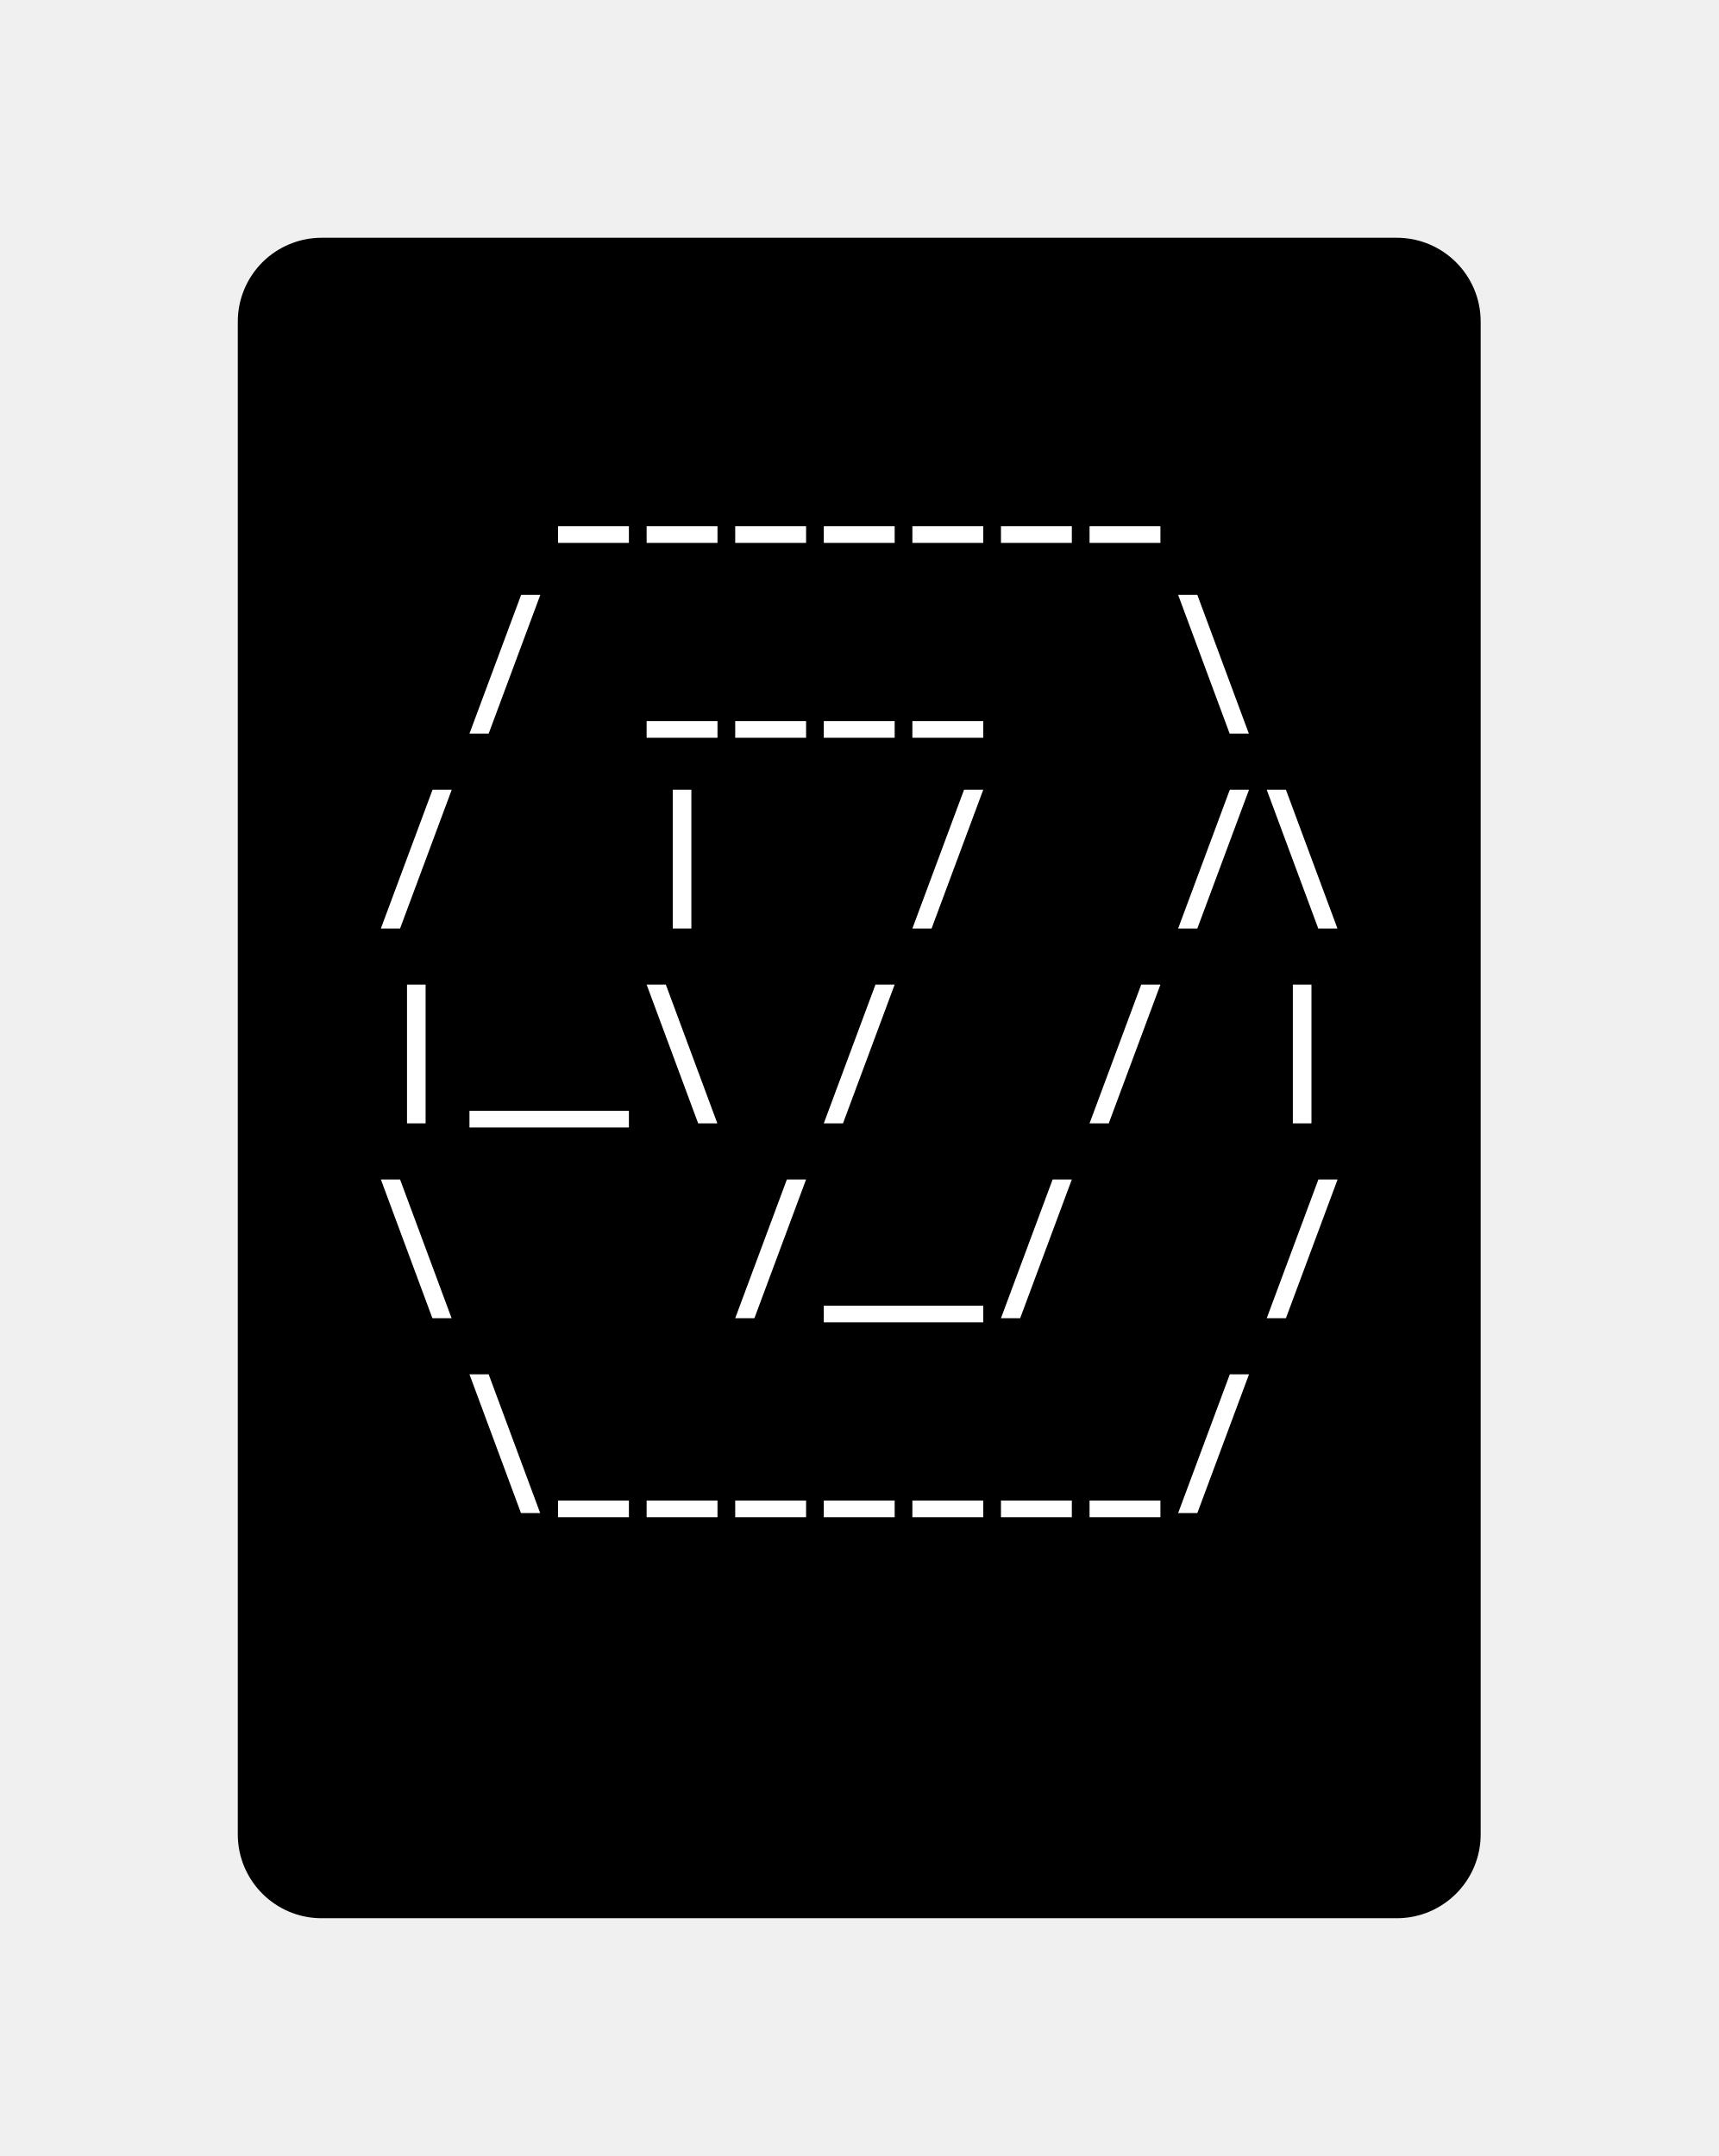
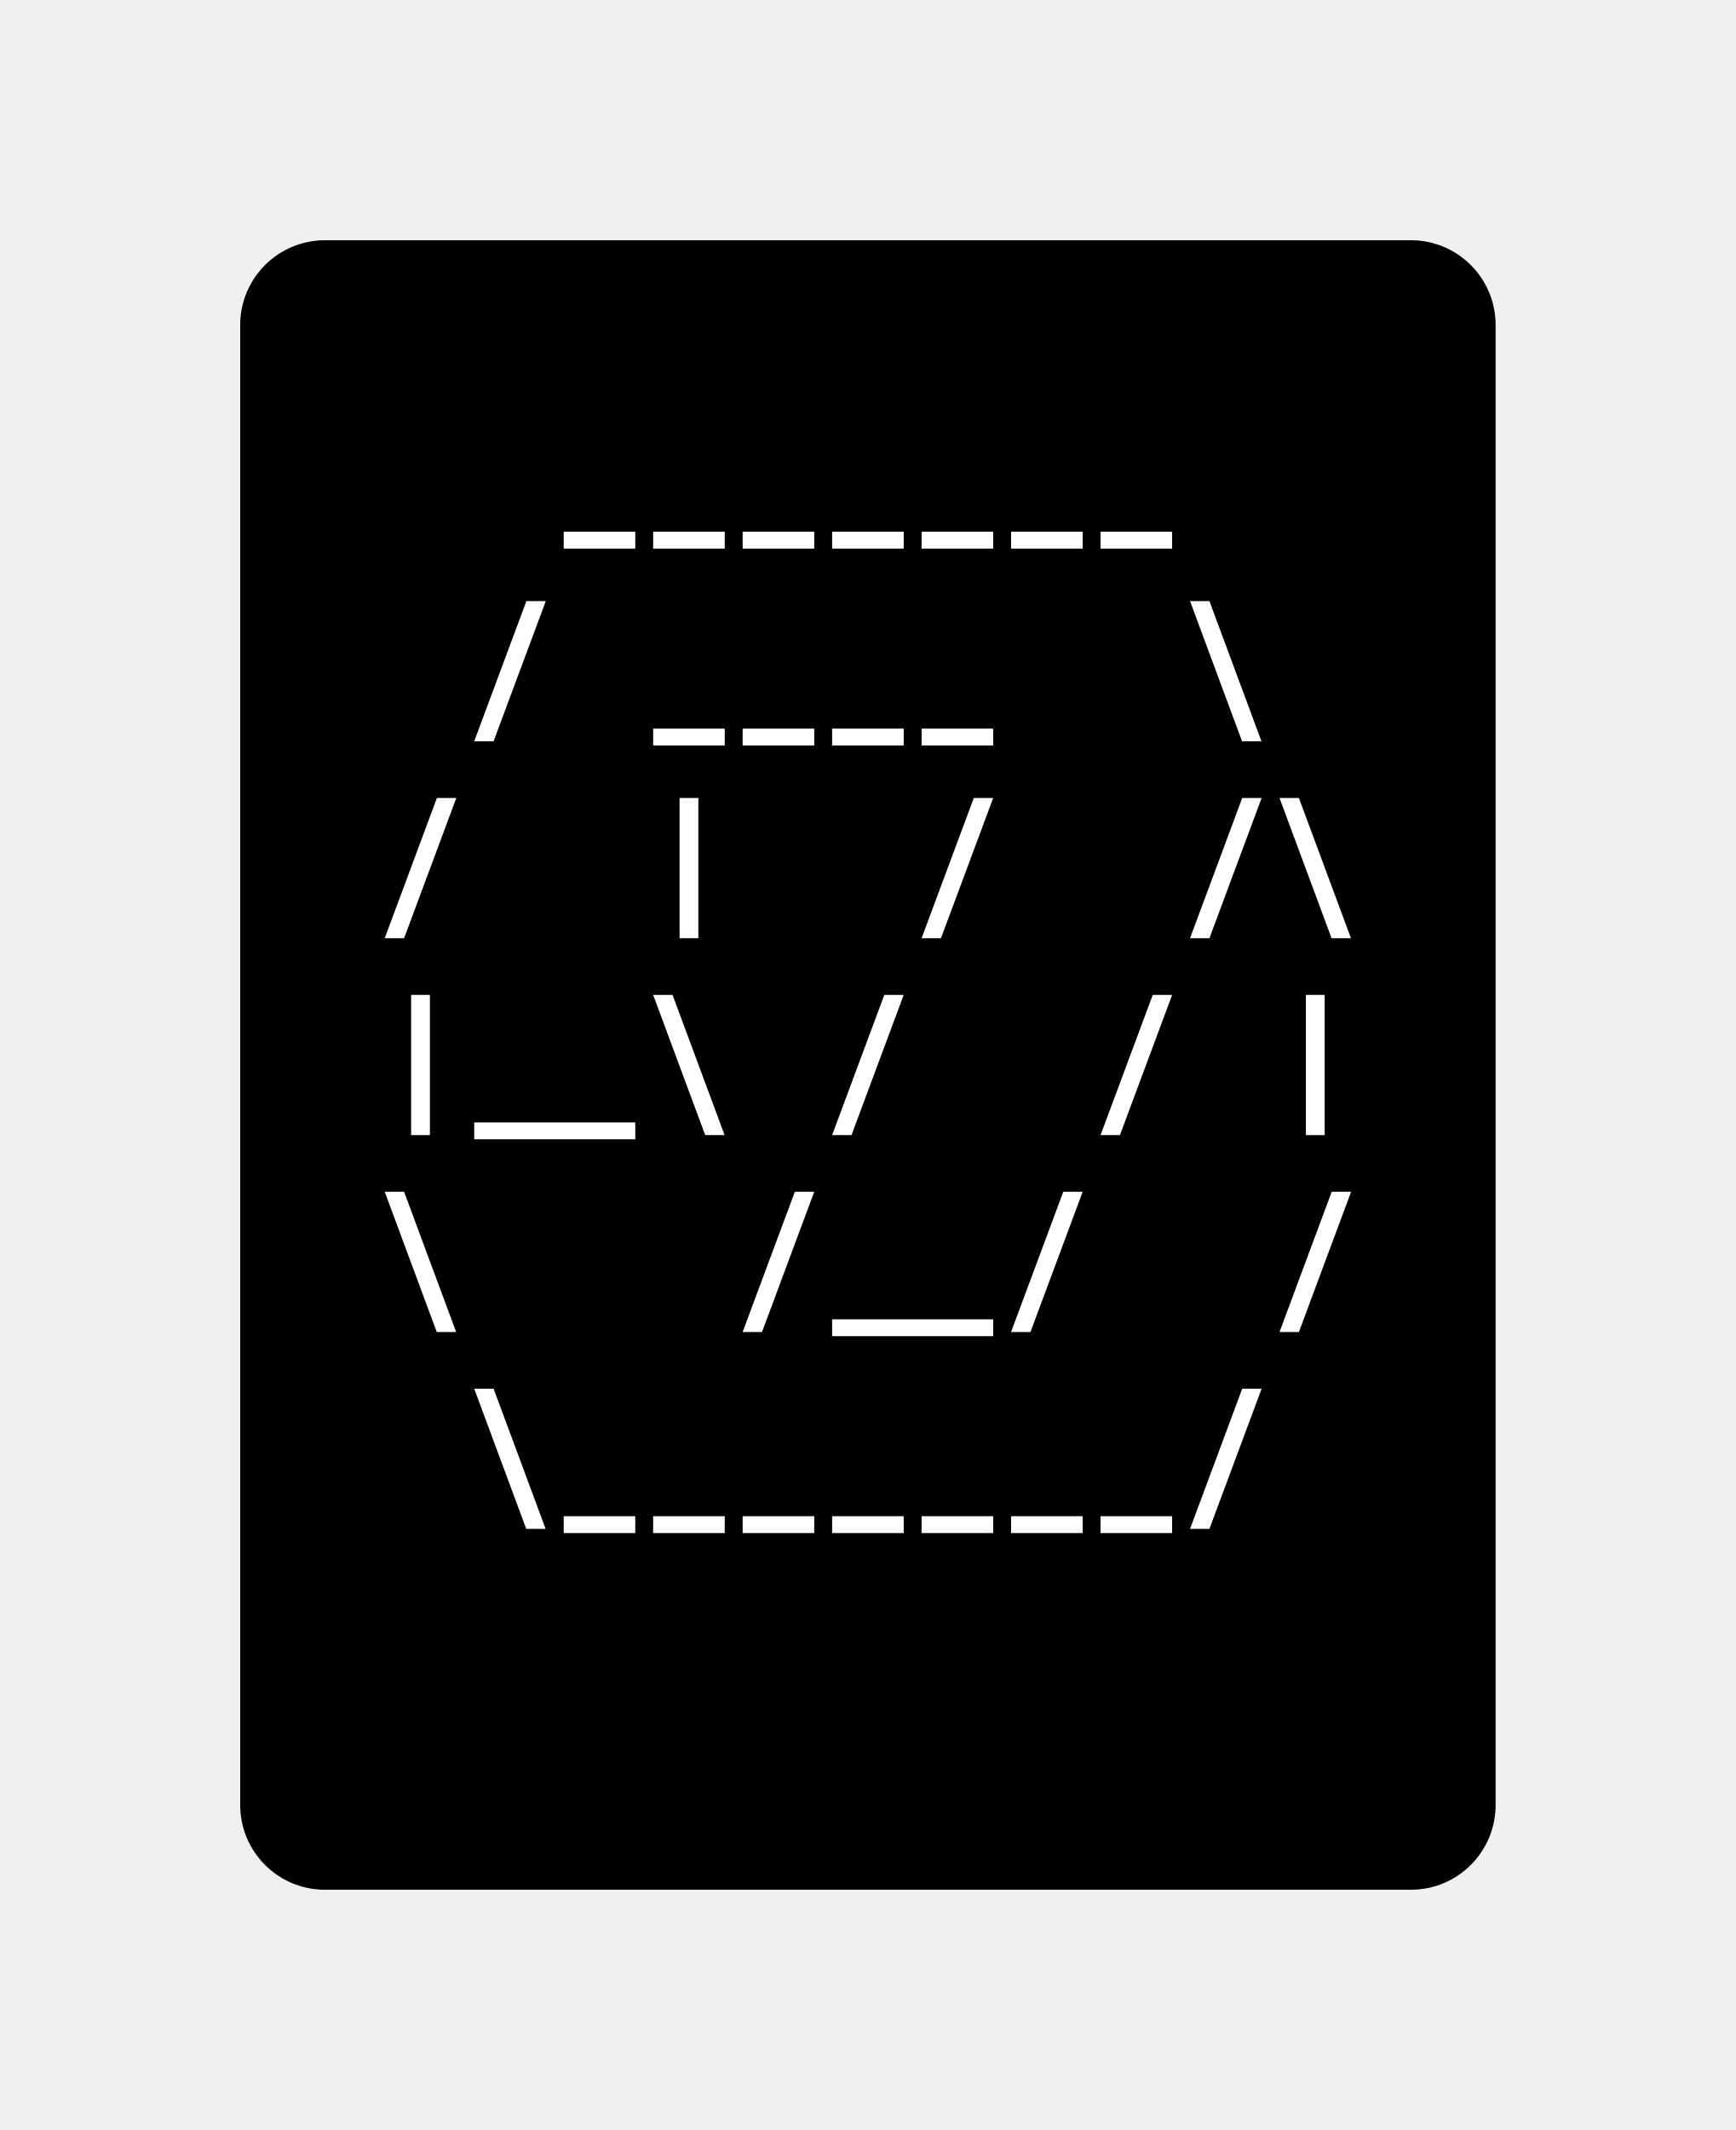
- <svg xmlns="http://www.w3.org/2000/svg" xmlns:xlink="http://www.w3.org/1999/xlink" class="typst-doc" viewBox="0 0 102.427 128.523" width="102.427" height="128.523">
+ <svg xmlns="http://www.w3.org/2000/svg" xmlns:xlink="http://www.w3.org/1999/xlink" class="typst-doc" viewBox="0 0 102.427 125.659" width="102.427" height="125.659">
  <g>
    <g transform="translate(14.17325 14.17325)">
-       <path class="typst-shape" fill="#000000" d="M 1.464 1.464 C 2.402 0.527 3.674 0 5 0 L 69.08 0 C 71.841 0 74.08 2.239 74.08 5 L 74.08 95.176 C 74.08 97.938 71.841 100.176 69.08 100.176 L 5 100.176 C 2.239 100.176 0 97.938 0 95.176 L 0 5 C 0 3.674 0.527 2.402 1.464 1.464 Z " />
-     </g>
-     <g transform="translate(22.17325 26.54902)">
-       <path class="typst-shape" fill="#000000" d="M 0 0 L 0 7.24 L 0 7.24 L 0 0 Z " />
-     </g>
-     <g transform="translate(22.17325 26.69404)">
-       <path class="typst-shape" fill="#000000" d="M 0 0 L 0 7.095 L 0 7.095 L 0 0 Z " />
-     </g>
-     <g transform="translate(22.17325 22.17325)">
-       <path class="typst-shape" fill="#000000" d="M 0 0 L 0 11.616 L 58.08 11.616 L 58.08 0 Z " />
-     </g>
-     <g transform="translate(22.17325 31.14925)">
-       <g class="typst-text" transform="scale(0.0088 -0.0088)">
-         <use xlink:href="#g0" x="1200" fill="#ffffff" />
-         <use xlink:href="#g0" x="1800" fill="#ffffff" />
-         <use xlink:href="#g0" x="2400" fill="#ffffff" />
-         <use xlink:href="#g0" x="3000" fill="#ffffff" />
-         <use xlink:href="#g0" x="3600" fill="#ffffff" />
-         <use xlink:href="#g0" x="4200" fill="#ffffff" />
-         <use xlink:href="#g0" x="4800" fill="#ffffff" />
-       </g>
-     </g>
-     <g transform="translate(80.25325 26.54902)">
-       <path class="typst-shape" fill="#000000" d="M 0 0 L 0 7.24 L 0 7.24 L 0 0 Z " />
-     </g>
-     <g transform="translate(80.25325 26.54902)">
-       <path class="typst-shape" fill="#000000" d="M 0 0 L 0 7.24 L 0 7.24 L 0 0 Z " />
-     </g>
-     <g transform="translate(22.17325 33.78925)">
      <g class="typst-group">
        <g>
-           <g transform="translate(0 4.375766)">
-             <path class="typst-shape" fill="#000000" d="M 0 0 L 0 7.24 L 0 7.24 L 0 0 Z " />
-           </g>
-           <g transform="translate(0 4.520785)">
-             <path class="typst-shape" fill="#000000" d="M 0 0 L 0 7.095 L 0 7.095 L 0 0 Z " />
-           </g>
-           <g transform="translate(0 4.520785)">
-             <path class="typst-shape" fill="#000000" d="M 0 0 L 0 7.095 L 0 7.095 L 0 0 Z " />
-           </g>
          <g transform="translate(-0 -0)">
-             <path class="typst-shape" fill="#000000" d="M 0 0 L 0 11.616 L 58.08 11.616 L 58.08 0 Z " />
-           </g>
-           <g transform="translate(0 8.976)">
-             <g class="typst-text" transform="scale(0.0088 -0.0088)">
-               <use xlink:href="#g1" x="600" fill="#ffffff" />
-               <use xlink:href="#g0" x="1800" fill="#ffffff" />
-               <use xlink:href="#g0" x="2400" fill="#ffffff" />
-               <use xlink:href="#g0" x="3000" fill="#ffffff" />
-               <use xlink:href="#g0" x="3600" fill="#ffffff" />
-               <use xlink:href="#g2" x="5400" fill="#ffffff" />
-             </g>
-           </g>
-           <g transform="translate(58.08 4.375766)">
-             <path class="typst-shape" fill="#000000" d="M 0 0 L 0 7.24 L 0 7.24 L 0 0 Z " />
-           </g>
-           <g transform="translate(58.08 4.375766)">
-             <path class="typst-shape" fill="#000000" d="M 0 0 L 0 7.24 L 0 7.24 L 0 0 Z " />
+             <path class="typst-shape" fill="#000000" d="M 0 5 C 0 2.239 2.239 0 5 0 L 69.08 0 C 71.841 0 74.08 2.239 74.08 5 L 74.08 92.312 C 74.08 95.073 71.841 97.312 69.08 97.312 L 5 97.312 C 2.239 97.312 0 95.073 0 92.312 Z " />
+           </g>
+           <g transform="translate(8 19.616)">
+             <g class="typst-group">
+               <g />
+             </g>
+           </g>
+           <g transform="translate(8 19.616)">
+             <g class="typst-group">
+               <g />
+             </g>
+           </g>
+           <g transform="translate(8 8)">
+             <g class="typst-group">
+               <g>
+                 <g transform="translate(0 8.976)">
+                   <g class="typst-text" transform="scale(1, -1)">
+                     <use xlink:href="#g68CEB5E1F8B5DA62FED1AF3894A6DC39" x="10.56" fill="#ffffff" />
+                     <use xlink:href="#g68CEB5E1F8B5DA62FED1AF3894A6DC39" x="15.84" fill="#ffffff" />
+                     <use xlink:href="#g68CEB5E1F8B5DA62FED1AF3894A6DC39" x="21.12" fill="#ffffff" />
+                     <use xlink:href="#g68CEB5E1F8B5DA62FED1AF3894A6DC39" x="26.4" fill="#ffffff" />
+                     <use xlink:href="#g68CEB5E1F8B5DA62FED1AF3894A6DC39" x="31.68" fill="#ffffff" />
+                     <use xlink:href="#g68CEB5E1F8B5DA62FED1AF3894A6DC39" x="36.96" fill="#ffffff" />
+                     <use xlink:href="#g68CEB5E1F8B5DA62FED1AF3894A6DC39" x="42.24" fill="#ffffff" />
+                   </g>
+                 </g>
+               </g>
+             </g>
+           </g>
+           <g transform="translate(66.08 8)">
+             <g class="typst-group">
+               <g />
+             </g>
+           </g>
+           <g transform="translate(8 31.232)">
+             <g class="typst-group">
+               <g />
+             </g>
+           </g>
+           <g transform="translate(8 31.232)">
+             <g class="typst-group">
+               <g />
+             </g>
+           </g>
+           <g transform="translate(8 31.232)">
+             <g class="typst-group">
+               <g />
+             </g>
+           </g>
+           <g transform="translate(8 19.616)">
+             <g class="typst-group">
+               <g>
+                 <g transform="translate(0 8.976)">
+                   <g class="typst-text" transform="scale(1, -1)">
+                     <use xlink:href="#g6DFD4CB43BBA88802CBD8EAC7B58F918" x="5.28" fill="#ffffff" />
+                     <use xlink:href="#g68CEB5E1F8B5DA62FED1AF3894A6DC39" x="15.84" fill="#ffffff" />
+                     <use xlink:href="#g68CEB5E1F8B5DA62FED1AF3894A6DC39" x="21.12" fill="#ffffff" />
+                     <use xlink:href="#g68CEB5E1F8B5DA62FED1AF3894A6DC39" x="26.4" fill="#ffffff" />
+                     <use xlink:href="#g68CEB5E1F8B5DA62FED1AF3894A6DC39" x="31.68" fill="#ffffff" />
+                     <use xlink:href="#gB89C091A677BB504765364DF9A4BB3CD" x="47.52" fill="#ffffff" />
+                   </g>
+                 </g>
+               </g>
+             </g>
+           </g>
+           <g transform="translate(66.08 19.616)">
+             <g class="typst-group">
+               <g />
+             </g>
+           </g>
+           <g transform="translate(8 42.848)">
+             <g class="typst-group">
+               <g />
+             </g>
+           </g>
+           <g transform="translate(8 42.848)">
+             <g class="typst-group">
+               <g />
+             </g>
+           </g>
+           <g transform="translate(8 42.848)">
+             <g class="typst-group">
+               <g />
+             </g>
+           </g>
+           <g transform="translate(8 31.232)">
+             <g class="typst-group">
+               <g>
+                 <g transform="translate(0 8.976)">
+                   <g class="typst-text" transform="scale(1, -1)">
+                     <use xlink:href="#g6DFD4CB43BBA88802CBD8EAC7B58F918" x="0" fill="#ffffff" />
+                     <use xlink:href="#gCB6A8C0589E950492D9221737405DF53" x="15.84" fill="#ffffff" />
+                     <use xlink:href="#g6DFD4CB43BBA88802CBD8EAC7B58F918" x="31.68" fill="#ffffff" />
+                     <use xlink:href="#g6DFD4CB43BBA88802CBD8EAC7B58F918" x="47.52" fill="#ffffff" />
+                     <use xlink:href="#gB89C091A677BB504765364DF9A4BB3CD" x="52.8" fill="#ffffff" />
+                   </g>
+                 </g>
+               </g>
+             </g>
+           </g>
+           <g transform="translate(66.08 31.232)">
+             <g class="typst-group">
+               <g />
+             </g>
+           </g>
+           <g transform="translate(8 54.464)">
+             <g class="typst-group">
+               <g />
+             </g>
+           </g>
+           <g transform="translate(8 54.464)">
+             <g class="typst-group">
+               <g />
+             </g>
+           </g>
+           <g transform="translate(8 54.464)">
+             <g class="typst-group">
+               <g />
+             </g>
+           </g>
+           <g transform="translate(8 42.848)">
+             <g class="typst-group">
+               <g>
+                 <g transform="translate(0 8.976)">
+                   <g class="typst-text" transform="scale(1, -1)">
+                     <use xlink:href="#gCB6A8C0589E950492D9221737405DF53" x="0" fill="#ffffff" />
+                     <use xlink:href="#g68C69AA8561874B79EEEE55B329FCF2D" x="10.56" fill="#ffffff" />
+                     <use xlink:href="#gB89C091A677BB504765364DF9A4BB3CD" x="15.84" fill="#ffffff" />
+                     <use xlink:href="#g6DFD4CB43BBA88802CBD8EAC7B58F918" x="26.4" fill="#ffffff" />
+                     <use xlink:href="#g6DFD4CB43BBA88802CBD8EAC7B58F918" x="42.24" fill="#ffffff" />
+                     <use xlink:href="#gCB6A8C0589E950492D9221737405DF53" x="52.8" fill="#ffffff" />
+                   </g>
+                 </g>
+               </g>
+             </g>
+           </g>
+           <g transform="translate(66.08 42.848)">
+             <g class="typst-group">
+               <g />
+             </g>
+           </g>
+           <g transform="translate(8 66.08)">
+             <g class="typst-group">
+               <g />
+             </g>
+           </g>
+           <g transform="translate(8 66.08)">
+             <g class="typst-group">
+               <g />
+             </g>
+           </g>
+           <g transform="translate(8 66.08)">
+             <g class="typst-group">
+               <g />
+             </g>
+           </g>
+           <g transform="translate(8 54.464)">
+             <g class="typst-group">
+               <g>
+                 <g transform="translate(0 8.976)">
+                   <g class="typst-text" transform="scale(1, -1)">
+                     <use xlink:href="#gB89C091A677BB504765364DF9A4BB3CD" x="0" fill="#ffffff" />
+                     <use xlink:href="#g6DFD4CB43BBA88802CBD8EAC7B58F918" x="21.12" fill="#ffffff" />
+                     <use xlink:href="#g68C69AA8561874B79EEEE55B329FCF2D" x="31.68" fill="#ffffff" />
+                     <use xlink:href="#g6DFD4CB43BBA88802CBD8EAC7B58F918" x="36.96" fill="#ffffff" />
+                     <use xlink:href="#g6DFD4CB43BBA88802CBD8EAC7B58F918" x="52.8" fill="#ffffff" />
+                   </g>
+                 </g>
+               </g>
+             </g>
+           </g>
+           <g transform="translate(66.08 54.464)">
+             <g class="typst-group">
+               <g />
+             </g>
+           </g>
+           <g transform="translate(8 77.696)">
+             <g class="typst-group">
+               <g />
+             </g>
+           </g>
+           <g transform="translate(8 77.696)">
+             <g class="typst-group">
+               <g />
+             </g>
+           </g>
+           <g transform="translate(8 66.08)">
+             <g class="typst-group">
+               <g>
+                 <g transform="translate(0 8.976)">
+                   <g class="typst-text" transform="scale(1, -1)" />
+                 </g>
+               </g>
+             </g>
+           </g>
+           <g transform="translate(13.28 66.08)">
+             <g class="typst-group">
+               <g>
+                 <g transform="translate(0 8.976)">
+                   <g class="typst-text" transform="scale(1, -1)">
+                     <use xlink:href="#gB89C091A677BB504765364DF9A4BB3CD" x="0" fill="#ffffff" />
+                     <use xlink:href="#g68CEB5E1F8B5DA62FED1AF3894A6DC39" x="5.28" fill="#ffffff" />
+                     <use xlink:href="#g68CEB5E1F8B5DA62FED1AF3894A6DC39" x="10.56" fill="#ffffff" />
+                     <use xlink:href="#g68CEB5E1F8B5DA62FED1AF3894A6DC39" x="15.84" fill="#ffffff" />
+                     <use xlink:href="#g68CEB5E1F8B5DA62FED1AF3894A6DC39" x="21.12" fill="#ffffff" />
+                     <use xlink:href="#g68CEB5E1F8B5DA62FED1AF3894A6DC39" x="26.4" fill="#ffffff" />
+                     <use xlink:href="#g68CEB5E1F8B5DA62FED1AF3894A6DC39" x="31.68" fill="#ffffff" />
+                     <use xlink:href="#g68CEB5E1F8B5DA62FED1AF3894A6DC39" x="36.96" fill="#ffffff" />
+                     <use xlink:href="#g6DFD4CB43BBA88802CBD8EAC7B58F918" x="42.24" fill="#ffffff" />
+                   </g>
+                 </g>
+               </g>
+             </g>
+           </g>
+           <g transform="translate(66.08 66.08)">
+             <g class="typst-group">
+               <g />
+             </g>
+           </g>
+           <g transform="translate(8 77.696)">
+             <g class="typst-group">
+               <g />
+             </g>
+           </g>
+           <g transform="translate(8 89.312)">
+             <g class="typst-group">
+               <g />
+             </g>
          </g>
        </g>
      </g>
    </g>
-     <g transform="translate(22.17325 45.40525)">
-       <g class="typst-group">
-         <g>
-           <g transform="translate(0 4.375766)">
-             <path class="typst-shape" fill="#000000" d="M 0 0 L 0 7.24 L 0 7.24 L 0 0 Z " />
-           </g>
-           <g transform="translate(0 4.520785)">
-             <path class="typst-shape" fill="#000000" d="M 0 0 L 0 7.095 L 0 7.095 L 0 0 Z " />
-           </g>
-           <g transform="translate(0 4.520785)">
-             <path class="typst-shape" fill="#000000" d="M 0 0 L 0 7.095 L 0 7.095 L 0 0 Z " />
-           </g>
-           <g transform="translate(-0 -0)">
-             <path class="typst-shape" fill="#000000" d="M 0 0 L 0 11.616 L 58.08 11.616 L 58.08 0 Z " />
-           </g>
-           <g transform="translate(0 8.976)">
-             <g class="typst-text" transform="scale(0.0088 -0.0088)">
-               <use xlink:href="#g1" x="0" fill="#ffffff" />
-               <use xlink:href="#g3" x="1800" fill="#ffffff" />
-               <use xlink:href="#g1" x="3600" fill="#ffffff" />
-               <use xlink:href="#g1" x="5400" fill="#ffffff" />
-               <use xlink:href="#g2" x="6000" fill="#ffffff" />
-             </g>
-           </g>
-           <g transform="translate(58.08 4.375766)">
-             <path class="typst-shape" fill="#000000" d="M 0 0 L 0 7.24 L 0 7.24 L 0 0 Z " />
-           </g>
-           <g transform="translate(58.08 4.375766)">
-             <path class="typst-shape" fill="#000000" d="M 0 0 L 0 7.24 L 0 7.24 L 0 0 Z " />
-           </g>
-         </g>
-       </g>
-     </g>
-     <g transform="translate(22.17325 57.02125)">
-       <g class="typst-group">
-         <g>
-           <g transform="translate(0 4.375766)">
-             <path class="typst-shape" fill="#000000" d="M 0 0 L 0 7.24 L 0 7.24 L 0 0 Z " />
-           </g>
-           <g transform="translate(0 4.520785)">
-             <path class="typst-shape" fill="#000000" d="M 0 0 L 0 7.095 L 0 7.095 L 0 0 Z " />
-           </g>
-           <g transform="translate(0 4.520785)">
-             <path class="typst-shape" fill="#000000" d="M 0 0 L 0 7.095 L 0 7.095 L 0 0 Z " />
-           </g>
-           <g transform="translate(-0 -0)">
-             <path class="typst-shape" fill="#000000" d="M 0 0 L 0 11.616 L 58.08 11.616 L 58.08 0 Z " />
-           </g>
-           <g transform="translate(0 8.976)">
-             <g class="typst-text" transform="scale(0.0088 -0.0088)">
-               <use xlink:href="#g3" x="0" fill="#ffffff" />
-               <use xlink:href="#g4" x="1200" fill="#ffffff" />
-               <use xlink:href="#g2" x="1800" fill="#ffffff" />
-               <use xlink:href="#g1" x="3000" fill="#ffffff" />
-               <use xlink:href="#g1" x="4800" fill="#ffffff" />
-               <use xlink:href="#g3" x="6000" fill="#ffffff" />
-             </g>
-           </g>
-           <g transform="translate(58.08 4.375766)">
-             <path class="typst-shape" fill="#000000" d="M 0 0 L 0 7.24 L 0 7.24 L 0 0 Z " />
-           </g>
-           <g transform="translate(58.08 4.375766)">
-             <path class="typst-shape" fill="#000000" d="M 0 0 L 0 7.24 L 0 7.24 L 0 0 Z " />
-           </g>
-         </g>
-       </g>
-     </g>
-     <g transform="translate(22.17325 68.63725)">
-       <g class="typst-group">
-         <g>
-           <g transform="translate(0 4.375766)">
-             <path class="typst-shape" fill="#000000" d="M 0 0 L 0 7.24 L 0 7.24 L 0 0 Z " />
-           </g>
-           <g transform="translate(0 4.520785)">
-             <path class="typst-shape" fill="#000000" d="M 0 0 L 0 7.095 L 0 7.095 L 0 0 Z " />
-           </g>
-           <g transform="translate(0 4.520785)">
-             <path class="typst-shape" fill="#000000" d="M 0 0 L 0 7.095 L 0 7.095 L 0 0 Z " />
-           </g>
-           <g transform="translate(-0 -0)">
-             <path class="typst-shape" fill="#000000" d="M 0 0 L 0 11.616 L 58.08 11.616 L 58.08 0 Z " />
-           </g>
-           <g transform="translate(0 8.976)">
-             <g class="typst-text" transform="scale(0.0088 -0.0088)">
-               <use xlink:href="#g2" x="0" fill="#ffffff" />
-               <use xlink:href="#g1" x="2400" fill="#ffffff" />
-               <use xlink:href="#g4" x="3600" fill="#ffffff" />
-               <use xlink:href="#g1" x="4200" fill="#ffffff" />
-               <use xlink:href="#g1" x="6000" fill="#ffffff" />
-             </g>
-           </g>
-           <g transform="translate(58.08 4.375766)">
-             <path class="typst-shape" fill="#000000" d="M 0 0 L 0 7.24 L 0 7.24 L 0 0 Z " />
-           </g>
-           <g transform="translate(58.08 4.375766)">
-             <path class="typst-shape" fill="#000000" d="M 0 0 L 0 7.24 L 0 7.24 L 0 0 Z " />
-           </g>
-         </g>
-       </g>
-     </g>
-     <g transform="translate(22.17325 80.25325)">
-       <g class="typst-group">
-         <g>
-           <g transform="translate(0 4.375766)">
-             <path class="typst-shape" fill="#000000" d="M 0 0 L 0 7.24 L 0 7.24 L 0 0 Z " />
-           </g>
-           <g transform="translate(0 4.520785)">
-             <path class="typst-shape" fill="#000000" d="M 0 0 L 0 7.095 L 0 7.095 L 0 0 Z " />
-           </g>
-           <g transform="translate(-0 -0)">
-             <path class="typst-shape" fill="#000000" d="M 0 0 L 0 11.616 L 5.28 11.616 L 5.28 0 Z " />
-           </g>
-           <g transform="translate(0 8.976)">
-             <g class="typst-text" transform="scale(0.0088 -0.0088)" />
-           </g>
-           <g transform="translate(5.28 0)">
-             <path class="typst-shape" fill="#000000" d="M 0 0 L 0 11.616 L 52.8 11.616 L 52.8 0 Z " />
-           </g>
-           <g transform="translate(5.28 8.976)">
-             <g class="typst-text" transform="scale(0.0088 -0.0088)">
-               <use xlink:href="#g2" x="0" fill="#ffffff" />
-               <use xlink:href="#g0" x="600" fill="#ffffff" />
-               <use xlink:href="#g0" x="1200" fill="#ffffff" />
-               <use xlink:href="#g0" x="1800" fill="#ffffff" />
-               <use xlink:href="#g0" x="2400" fill="#ffffff" />
-               <use xlink:href="#g0" x="3000" fill="#ffffff" />
-               <use xlink:href="#g0" x="3600" fill="#ffffff" />
-               <use xlink:href="#g0" x="4200" fill="#ffffff" />
-               <use xlink:href="#g1" x="4800" fill="#ffffff" />
-             </g>
-           </g>
-           <g transform="translate(58.08 4.375766)">
-             <path class="typst-shape" fill="#000000" d="M 0 0 L 0 7.24 L 0 7.24 L 0 0 Z " />
-           </g>
-           <g transform="translate(58.08 4.375766)">
-             <path class="typst-shape" fill="#000000" d="M 0 0 L 0 7.24 L 0 7.24 L 0 0 Z " />
-           </g>
-         </g>
-       </g>
-     </g>
-     <g transform="translate(22.17325 91.86925)">
-       <path class="typst-shape" fill="#000000" d="M 0 0 L 0 7.24 L 0 7.24 L 0 0 Z " />
-     </g>
-     <g transform="translate(22.17325 91.86925)">
-       <path class="typst-shape" fill="#000000" d="M 0 0 L 0 7.24 L 0 7.24 L 0 0 Z " />
-     </g>
-     <g transform="translate(22.17325 99.10948)">
-       <path class="typst-shape" fill="#000000" d="M 0 0 L 0 7.24 L 0 7.24 L 0 0 Z " />
-     </g>
-     <g transform="translate(0 0)" />
  </g>
  <defs id="glyph">
-     <symbol id="g0" overflow="visible">
-       <path d="M 60 -138 L 60 -25 L 540 -25 L 540 -138 L 60 -138 Z " />
-     </symbol>
-     <symbol id="g1" overflow="visible">
-       <path d="M 60 -110 L 410 830 L 540 830 L 190 -110 L 60 -110 Z " />
-     </symbol>
-     <symbol id="g2" overflow="visible">
-       <path d="M 409 -110 L 60 830 L 190 830 L 539 -110 L 409 -110 Z " />
-     </symbol>
-     <symbol id="g3" overflow="visible">
-       <path d="M 237 -110 L 237 830 L 363 830 L 363 -110 L 237 -110 Z " />
-     </symbol>
-     <symbol id="g4" overflow="visible">
-       <path d="M -540 -138 L -540 -25 L 540 -25 L 540 -138 L -540 -138 Z " />
+     <symbol id="g68CEB5E1F8B5DA62FED1AF3894A6DC39" overflow="visible">
+       <path d="M 0.528 -1.214 L 0.528 -0.22 L 4.752 -0.22 L 4.752 -1.214 L 0.528 -1.214 Z " />
+     </symbol>
+     <symbol id="g6DFD4CB43BBA88802CBD8EAC7B58F918" overflow="visible">
+       <path d="M 0.528 -0.968 L 3.608 7.304 L 4.752 7.304 L 1.672 -0.968 L 0.528 -0.968 Z " />
+     </symbol>
+     <symbol id="gB89C091A677BB504765364DF9A4BB3CD" overflow="visible">
+       <path d="M 3.599 -0.968 L 0.528 7.304 L 1.672 7.304 L 4.743 -0.968 L 3.599 -0.968 Z " />
+     </symbol>
+     <symbol id="gCB6A8C0589E950492D9221737405DF53" overflow="visible">
+       <path d="M 2.086 -0.968 L 2.086 7.304 L 3.194 7.304 L 3.194 -0.968 L 2.086 -0.968 Z " />
+     </symbol>
+     <symbol id="g68C69AA8561874B79EEEE55B329FCF2D" overflow="visible">
+       <path d="M -4.752 -1.214 L -4.752 -0.22 L 4.752 -0.22 L 4.752 -1.214 L -4.752 -1.214 Z " />
    </symbol>
  </defs>
-   <defs id="clip-path" />
</svg>
